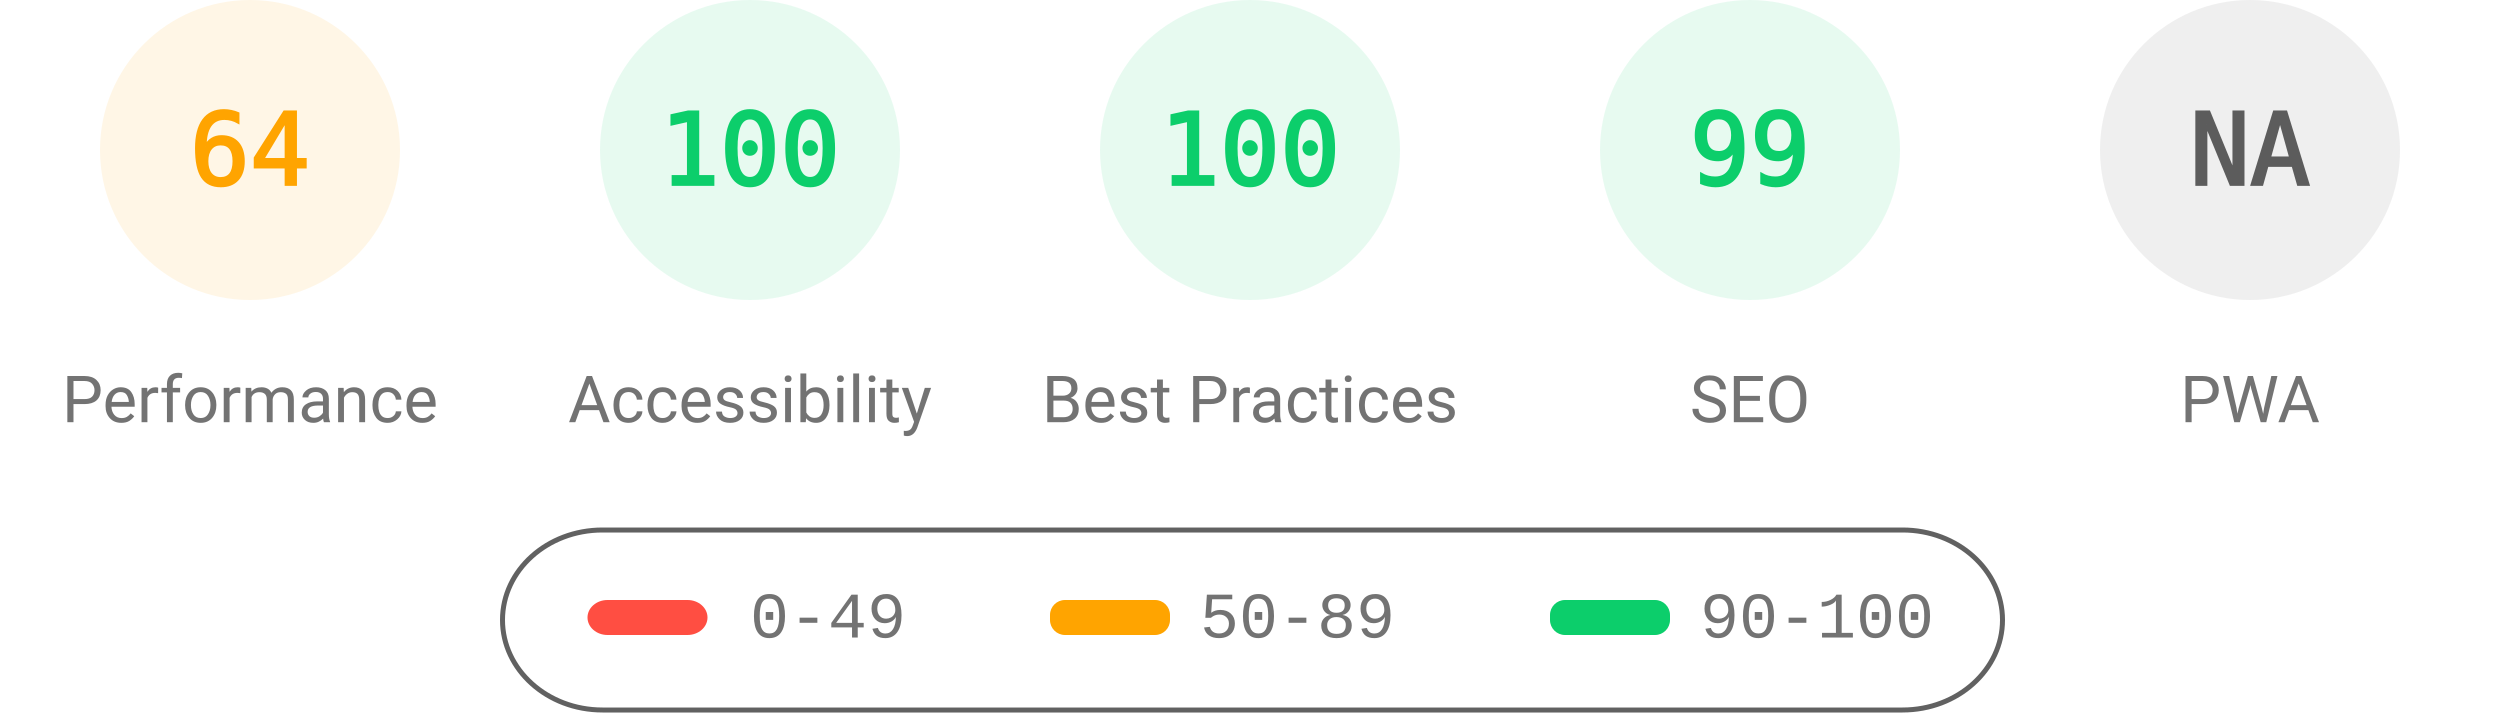
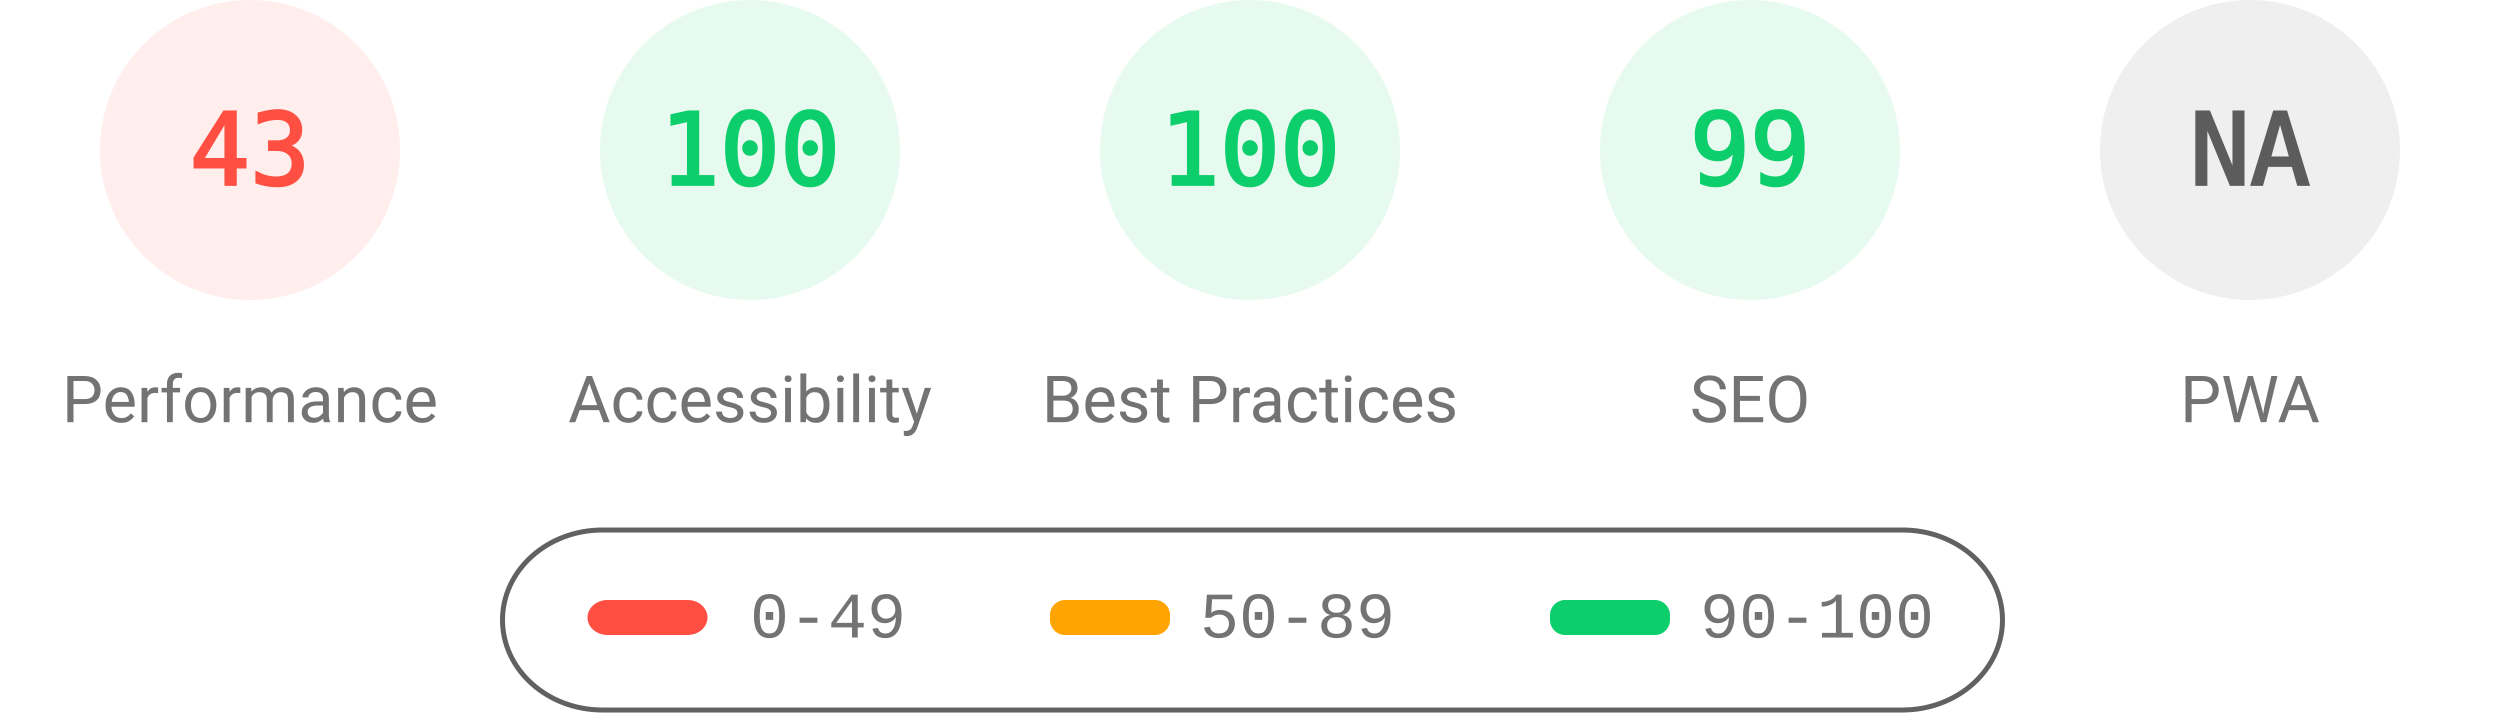
<svg xmlns="http://www.w3.org/2000/svg" fill="none" width="1000" height="285">
  <style>.gauge-base{opacity:.1}.gauge-arc{fill:none;animation-delay:250ms;stroke-linecap:round;transform:rotate(-90deg);transform-origin:100px 60px;animation:load-gauge 1s ease forwards}.guage-text{font-size:40px;font-family:monospace;text-align:center}.guage-red{color:#ff4e42;fill:#ff4e42;stroke:#ff4e42}.guage-orange{color:#ffa400;fill:#ffa400;stroke:#ffa400}.guage-green{color:#0cce6b;fill:#0cce6b;stroke:#0cce6b}.guage-undefined{color:#5c5c5c;fill:#5c5c5c;stroke:#5c5c5c}.guage-title{color:#737373;fill:#737373;stroke:none;font-size:26px;line-height:26px;font-family:Roboto,Halvetica,Arial,sans-serif}@keyframes load-gauge{from{stroke-dasharray:0 352.858}}</style>
-   <svg class="guage-div guage-perf guage-orange" viewBox="0 0 200 200" width="200" height="200">
+   <svg class="guage-div guage-perf guage-red" viewBox="0 0 200 200" width="200" height="200">
    <circle class="gauge-base" r="56" cx="100" cy="60" stroke-width="8" />
-     <circle class="gauge-arc guage-arc-1" r="56" cx="100" cy="60" stroke-width="8" style="stroke-dasharray:225.189,351.858" />
-     <text class="guage-text" x="100" y="60" alignment-baseline="central" dominant-baseline="central" text-anchor="middle">64</text>
+     <circle class="gauge-arc guage-arc-1" r="56" cx="100" cy="60" stroke-width="8" style="stroke-dasharray:151.299,351.858" />
+     <text class="guage-text" x="100" y="60" alignment-baseline="central" dominant-baseline="central" text-anchor="middle">43</text>
    <text class="guage-title" x="100" y="160" alignment-baseline="central" dominant-baseline="central" text-anchor="middle">Performance</text>
  </svg>
  <svg class="guage-div guage-acc guage-green" viewBox="0 0 200 200" width="200" height="200" x="200">
    <circle class="gauge-base" r="56" cx="100" cy="60" stroke-width="8" />
    <circle class="gauge-arc guage-arc-2" r="56" cx="100" cy="60" stroke-width="8" style="stroke-dasharray:351.858,351.858" />
    <text class="guage-text" x="100" y="60" alignment-baseline="central" dominant-baseline="central" text-anchor="middle">100</text>
    <text class="guage-title" x="100" y="160" alignment-baseline="central" dominant-baseline="central" text-anchor="middle">Accessibility</text>
  </svg>
  <svg class="guage-div guage-best guage-green" viewBox="0 0 200 200" width="200" height="200" x="400">
    <circle class="gauge-base" r="56" cx="100" cy="60" stroke-width="8" />
    <circle class="gauge-arc guage-arc-3" r="56" cx="100" cy="60" stroke-width="8" style="stroke-dasharray:351.858,351.858" />
    <text class="guage-text" x="100" y="60" alignment-baseline="central" dominant-baseline="central" text-anchor="middle">100</text>
    <text class="guage-title" x="100" y="160" alignment-baseline="central" dominant-baseline="central" text-anchor="middle">Best Practices</text>
  </svg>
  <svg class="guage-div guage-seo guage-green" viewBox="0 0 200 200" width="200" height="200" x="600">
    <circle class="gauge-base" r="56" cx="100" cy="60" stroke-width="8" />
    <circle class="gauge-arc guage-arc-4" r="56" cx="100" cy="60" stroke-width="8" style="stroke-dasharray:348.339,351.858" />
    <text class="guage-text" x="100" y="60" alignment-baseline="central" dominant-baseline="central" text-anchor="middle">99</text>
    <text class="guage-title" x="100" y="160" alignment-baseline="central" dominant-baseline="central" text-anchor="middle">SEO</text>
  </svg>
  <svg class="guage-div guage-pwa guage-undefined" viewBox="0 0 200 200" width="200" height="200" x="800">
    <circle class="gauge-base" r="56" cx="100" cy="60" stroke-width="8" />
    <circle class="gauge-arc guage-arc-4" r="56" cx="100" cy="60" stroke-width="8" style="stroke-dasharray:351.858,351.858" />
    <text class="guage-text" x="100" y="60" alignment-baseline="central" dominant-baseline="central" text-anchor="middle">NA</text>
    <text class="guage-title" x="100" y="160" alignment-baseline="central" dominant-baseline="central" text-anchor="middle">PWA</text>
  </svg>
  <svg width="604" height="76" x="200" y="210">
    <path fill="none" id="canvas_background" d="M-1-1h604v80H-1z" />
    <rect fill-opacity="0" stroke="#616161" stroke-width="2" rx="40" id="svg_2" height="72" width="600" y="2" x="1" fill="#000" />
    <rect stroke="#000" rx="8" id="svg_3" height="14" width="48" y="30" x="35" stroke-opacity="null" stroke-width="0" fill="#ff4e42" />
    <rect stroke="#000" rx="6" id="svg_4" height="14" width="48" y="30" x="220" stroke-opacity="null" stroke-width="0" fill="#ffa400" />
    <rect stroke="#000" rx="6" id="svg_5" height="14" width="48" y="30" x="420" stroke-opacity="null" stroke-width="0" fill="#0cce6b" />
    <text xml:space="preserve" text-anchor="start" font-family="'Courier New', Courier, monospace" font-size="26" id="svg_6" y="45" x="100" stroke-opacity="null" stroke-width="0" stroke="#000" fill="#737373">0-49</text>
    <text xml:space="preserve" text-anchor="start" font-family="'Courier New', Courier, monospace" font-size="26" id="svg_7" y="45" x="280" stroke-opacity="null" stroke-width="0" stroke="#000" fill="#737373">50-89</text>
    <text xml:space="preserve" text-anchor="start" font-family="'Courier New', Courier, monospace" font-size="26" id="svg_8" y="45" x="480" stroke-opacity="null" stroke-width="0" stroke="#000" fill="#737373">90-100</text>
  </svg>
</svg>
